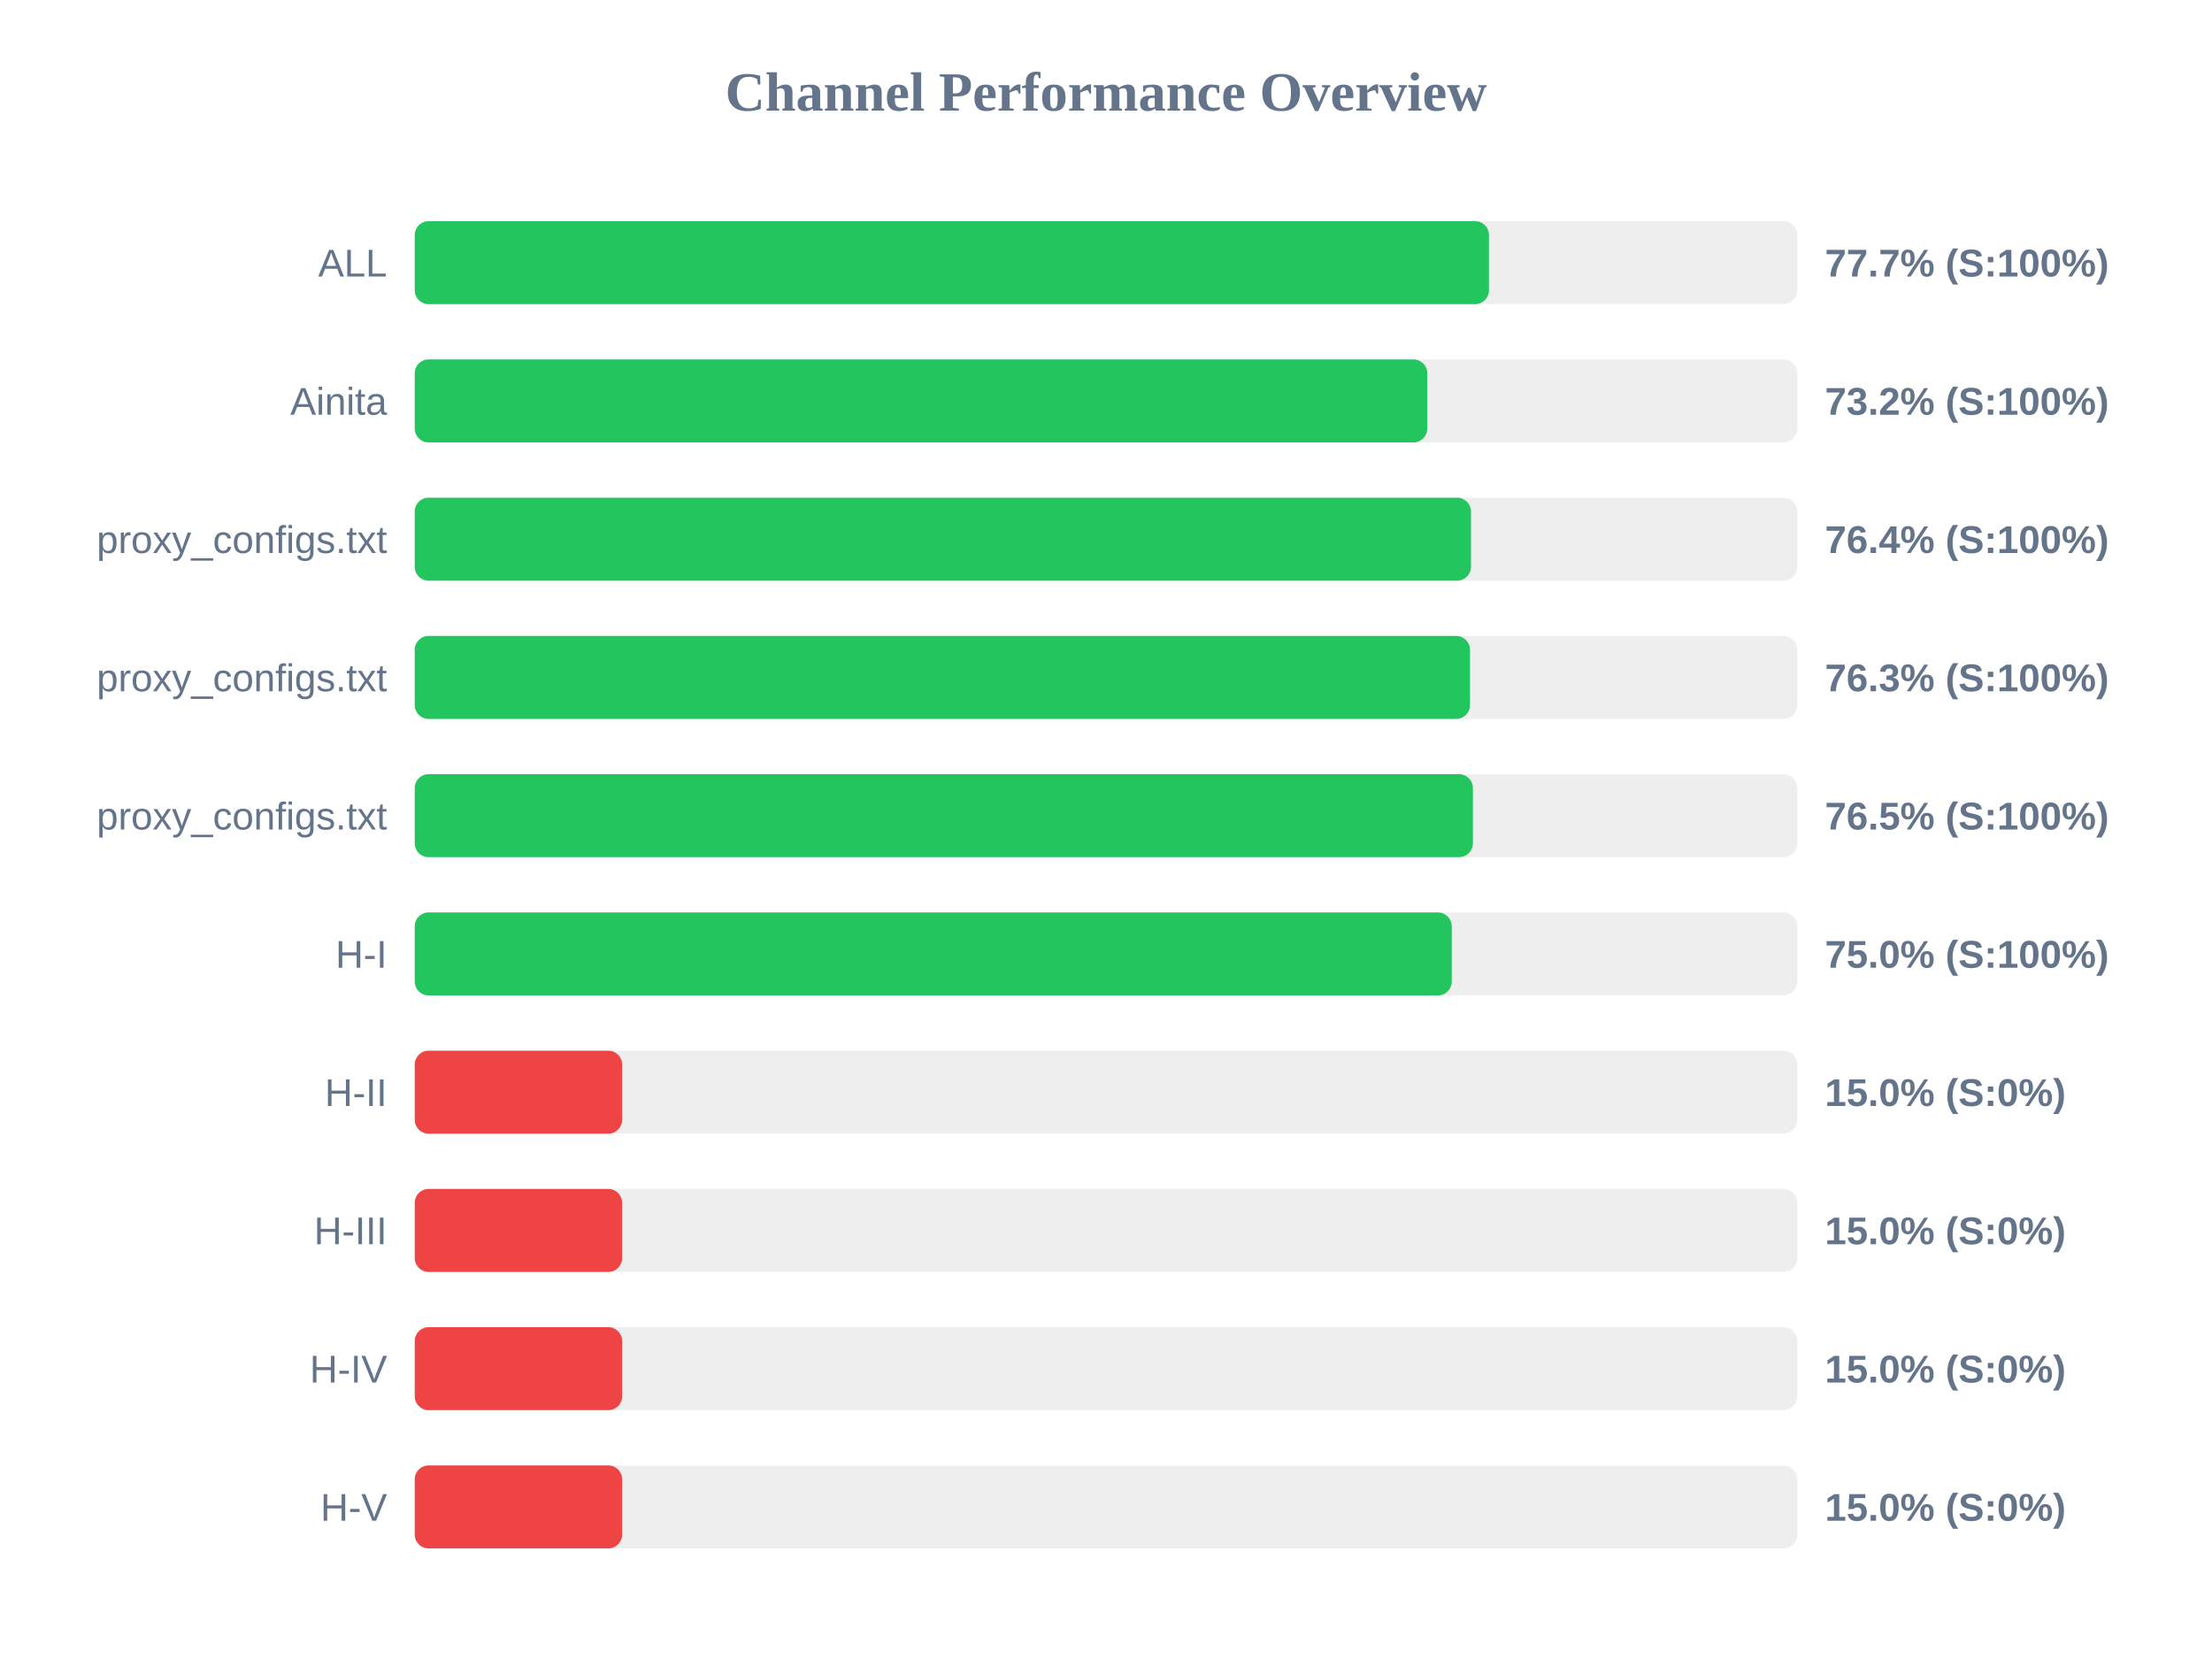
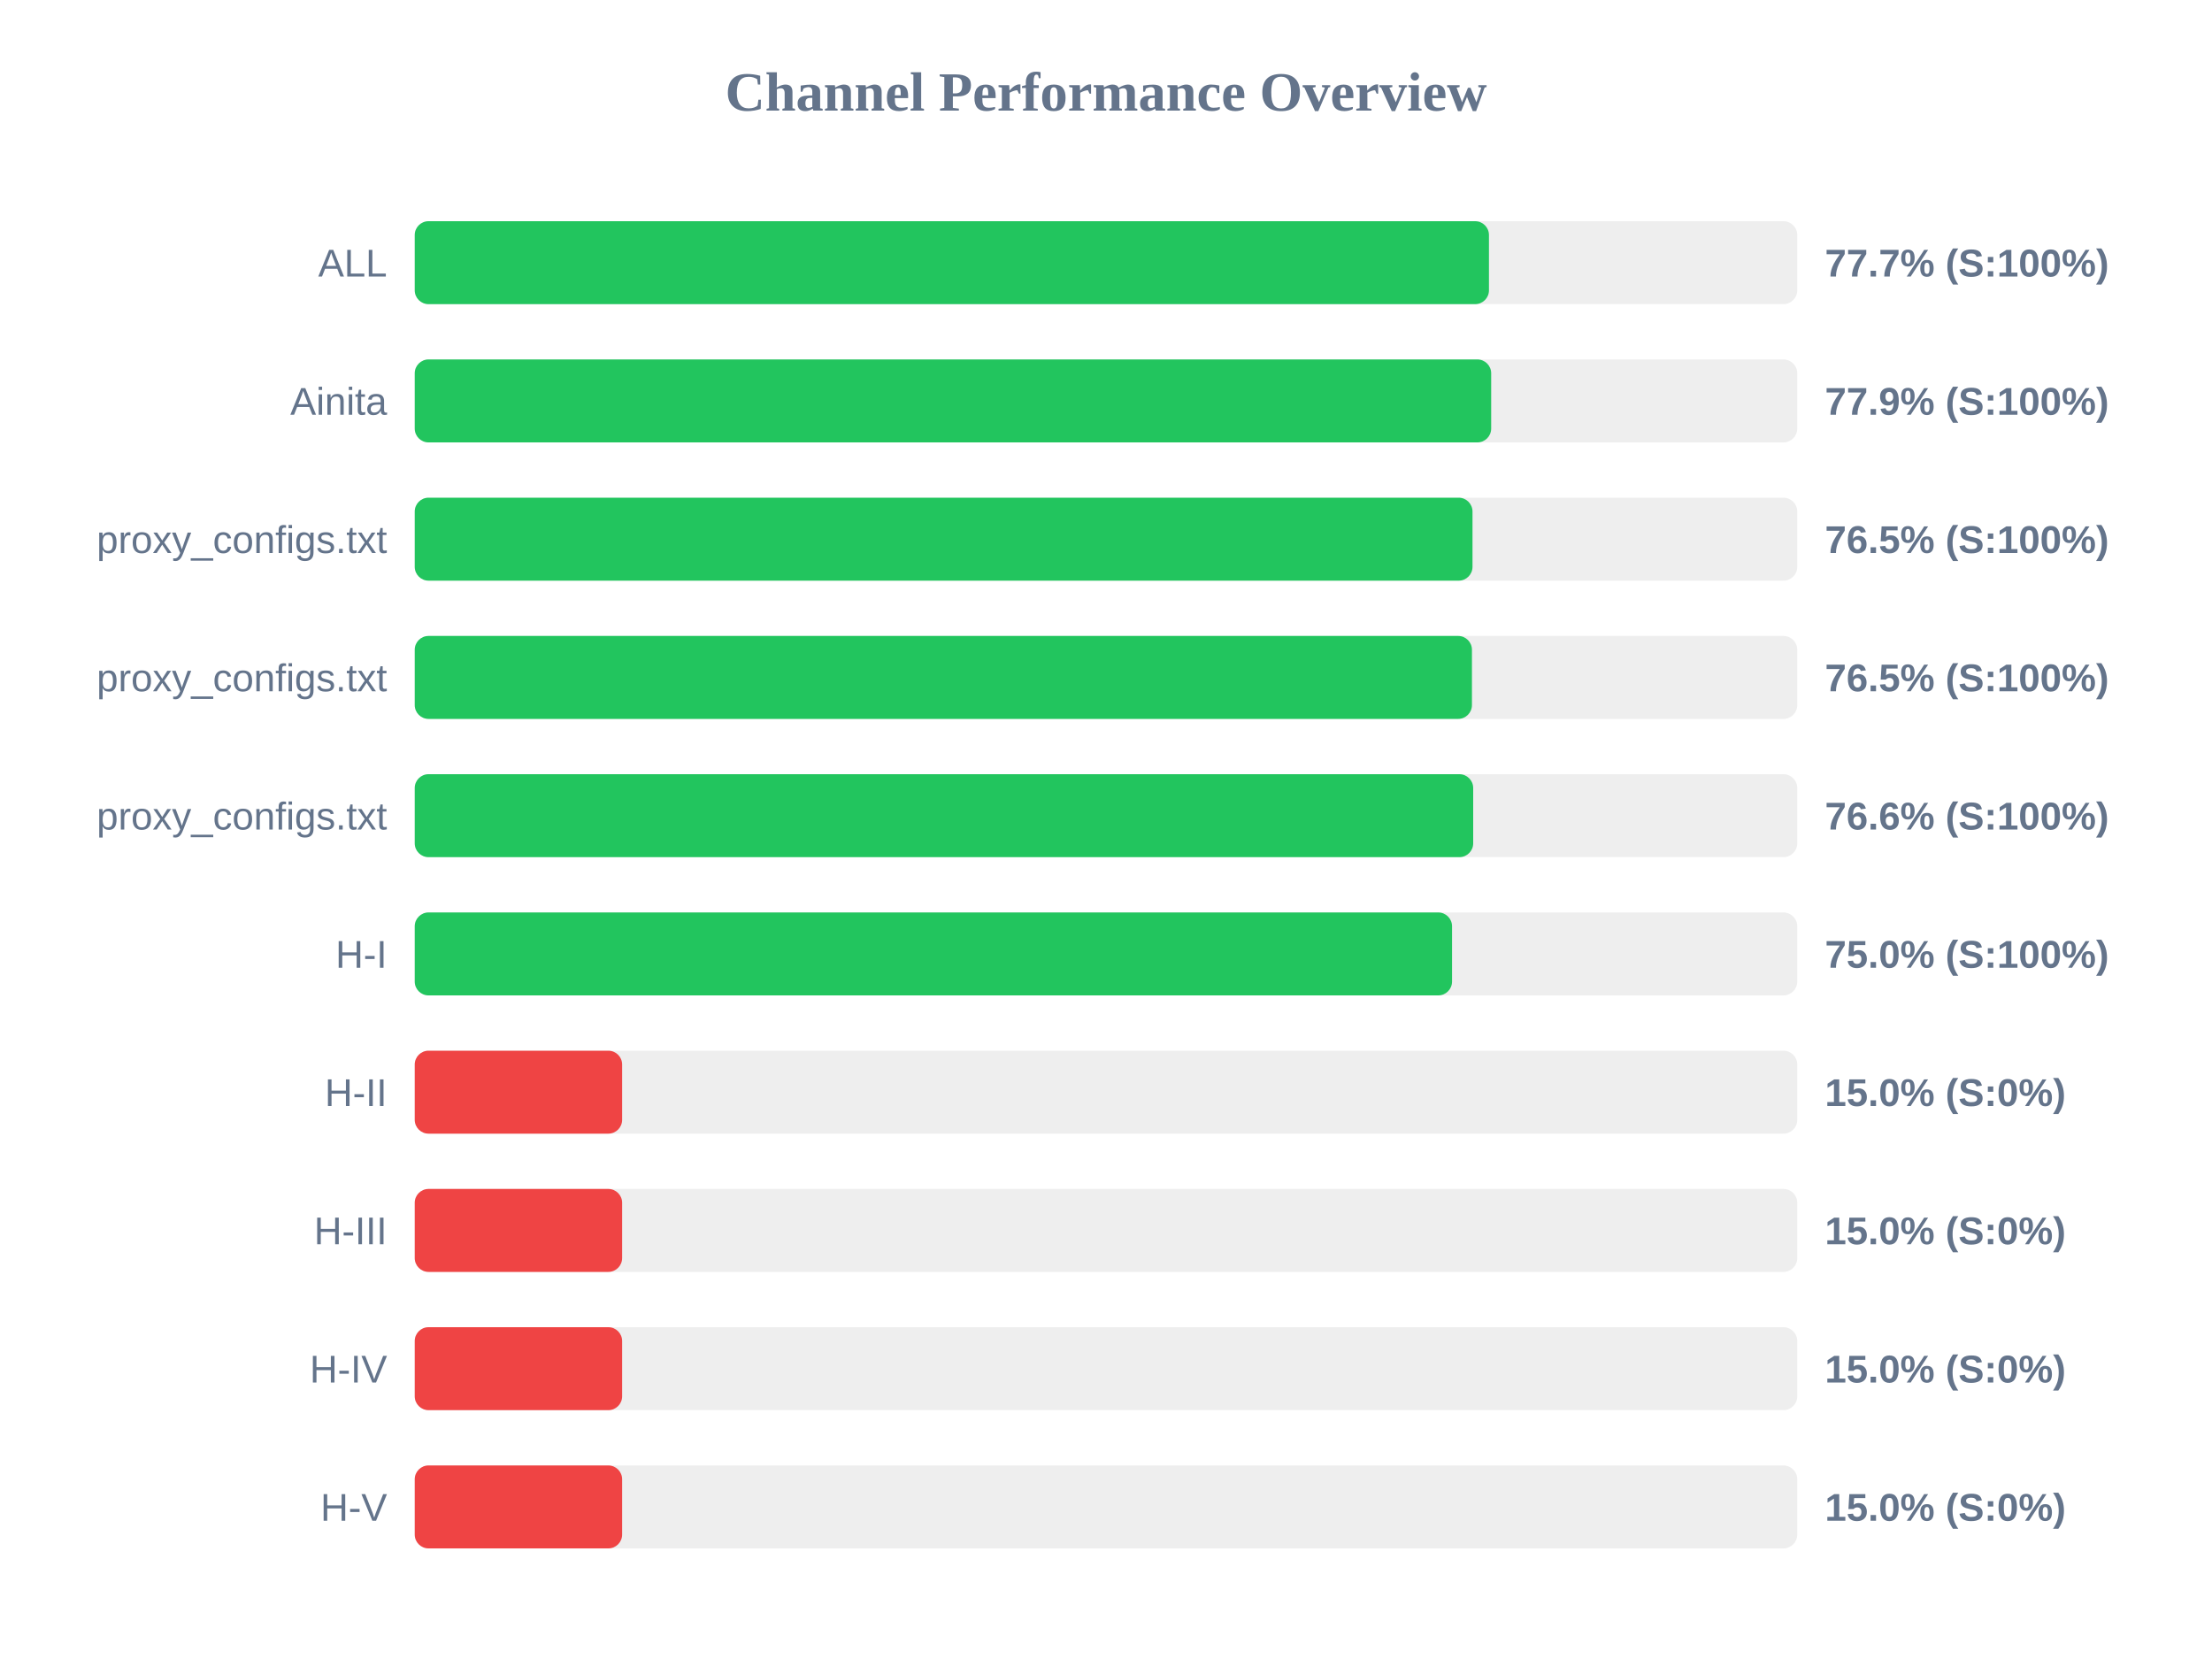
<svg xmlns="http://www.w3.org/2000/svg" width="800" height="600" version="1.1">
  <style>
        .row { font: 14px Arial; fill: #64748b; }
        .score { font: bold 14px Arial; fill: #64748b; }
    </style>
  <text x="400" y="40" text-anchor="middle" font-size="20px" font-weight="bold" fill="#64748b">Channel Performance Overview</text>
  <rect x="150" y="80" width="500" height="30" fill="#eee" rx="5" />
  <rect x="150" y="80" width="388.5" height="30" fill="#22c55e" rx="5" />
  <text x="140" y="100" text-anchor="end" class="row">ALL</text>
  <text x="660" y="100" text-anchor="start" class="score">77.7% (S:100%)</text>
  <rect x="150" y="130" width="500" height="30" fill="#eee" rx="5" />
-   <rect x="150" y="130" width="366.2" height="30" fill="#22c55e" rx="5" />
+   <rect x="150" y="130" width="389.3" height="30" fill="#22c55e" rx="5" />
  <text x="140" y="150" text-anchor="end" class="row">Ainita</text>
-   <text x="660" y="150" text-anchor="start" class="score">73.2% (S:100%)</text>
+   <text x="660" y="150" text-anchor="start" class="score">77.9% (S:100%)</text>
  <rect x="150" y="180" width="500" height="30" fill="#eee" rx="5" />
-   <rect x="150" y="180" width="382.0" height="30" fill="#22c55e" rx="5" />
+   <rect x="150" y="180" width="382.55" height="30" fill="#22c55e" rx="5" />
  <text x="140" y="200" text-anchor="end" class="row">proxy_configs.txt</text>
-   <text x="660" y="200" text-anchor="start" class="score">76.4% (S:100%)</text>
+   <text x="660" y="200" text-anchor="start" class="score">76.5% (S:100%)</text>
  <rect x="150" y="230" width="500" height="30" fill="#eee" rx="5" />
-   <rect x="150" y="230" width="381.65" height="30" fill="#22c55e" rx="5" />
+   <rect x="150" y="230" width="382.35" height="30" fill="#22c55e" rx="5" />
  <text x="140" y="250" text-anchor="end" class="row">proxy_configs.txt</text>
-   <text x="660" y="250" text-anchor="start" class="score">76.3% (S:100%)</text>
+   <text x="660" y="250" text-anchor="start" class="score">76.5% (S:100%)</text>
  <rect x="150" y="280" width="500" height="30" fill="#eee" rx="5" />
-   <rect x="150" y="280" width="382.7" height="30" fill="#22c55e" rx="5" />
+   <rect x="150" y="280" width="382.8" height="30" fill="#22c55e" rx="5" />
  <text x="140" y="300" text-anchor="end" class="row">proxy_configs.txt</text>
-   <text x="660" y="300" text-anchor="start" class="score">76.5% (S:100%)</text>
+   <text x="660" y="300" text-anchor="start" class="score">76.6% (S:100%)</text>
  <rect x="150" y="330" width="500" height="30" fill="#eee" rx="5" />
-   <rect x="150" y="330" width="375.05" height="30" fill="#22c55e" rx="5" />
+   <rect x="150" y="330" width="375.15" height="30" fill="#22c55e" rx="5" />
  <text x="140" y="350" text-anchor="end" class="row">H-I</text>
  <text x="660" y="350" text-anchor="start" class="score">75.0% (S:100%)</text>
  <rect x="150" y="380" width="500" height="30" fill="#eee" rx="5" />
  <rect x="150" y="380" width="75.0" height="30" fill="#ef4444" rx="5" />
  <text x="140" y="400" text-anchor="end" class="row">H-II</text>
  <text x="660" y="400" text-anchor="start" class="score">15.0% (S:0%)</text>
  <rect x="150" y="430" width="500" height="30" fill="#eee" rx="5" />
  <rect x="150" y="430" width="75.0" height="30" fill="#ef4444" rx="5" />
  <text x="140" y="450" text-anchor="end" class="row">H-III</text>
  <text x="660" y="450" text-anchor="start" class="score">15.0% (S:0%)</text>
  <rect x="150" y="480" width="500" height="30" fill="#eee" rx="5" />
  <rect x="150" y="480" width="75.0" height="30" fill="#ef4444" rx="5" />
  <text x="140" y="500" text-anchor="end" class="row">H-IV</text>
  <text x="660" y="500" text-anchor="start" class="score">15.0% (S:0%)</text>
  <rect x="150" y="530" width="500" height="30" fill="#eee" rx="5" />
  <rect x="150" y="530" width="75.0" height="30" fill="#ef4444" rx="5" />
  <text x="140" y="550" text-anchor="end" class="row">H-V</text>
  <text x="660" y="550" text-anchor="start" class="score">15.0% (S:0%)</text>
</svg>
